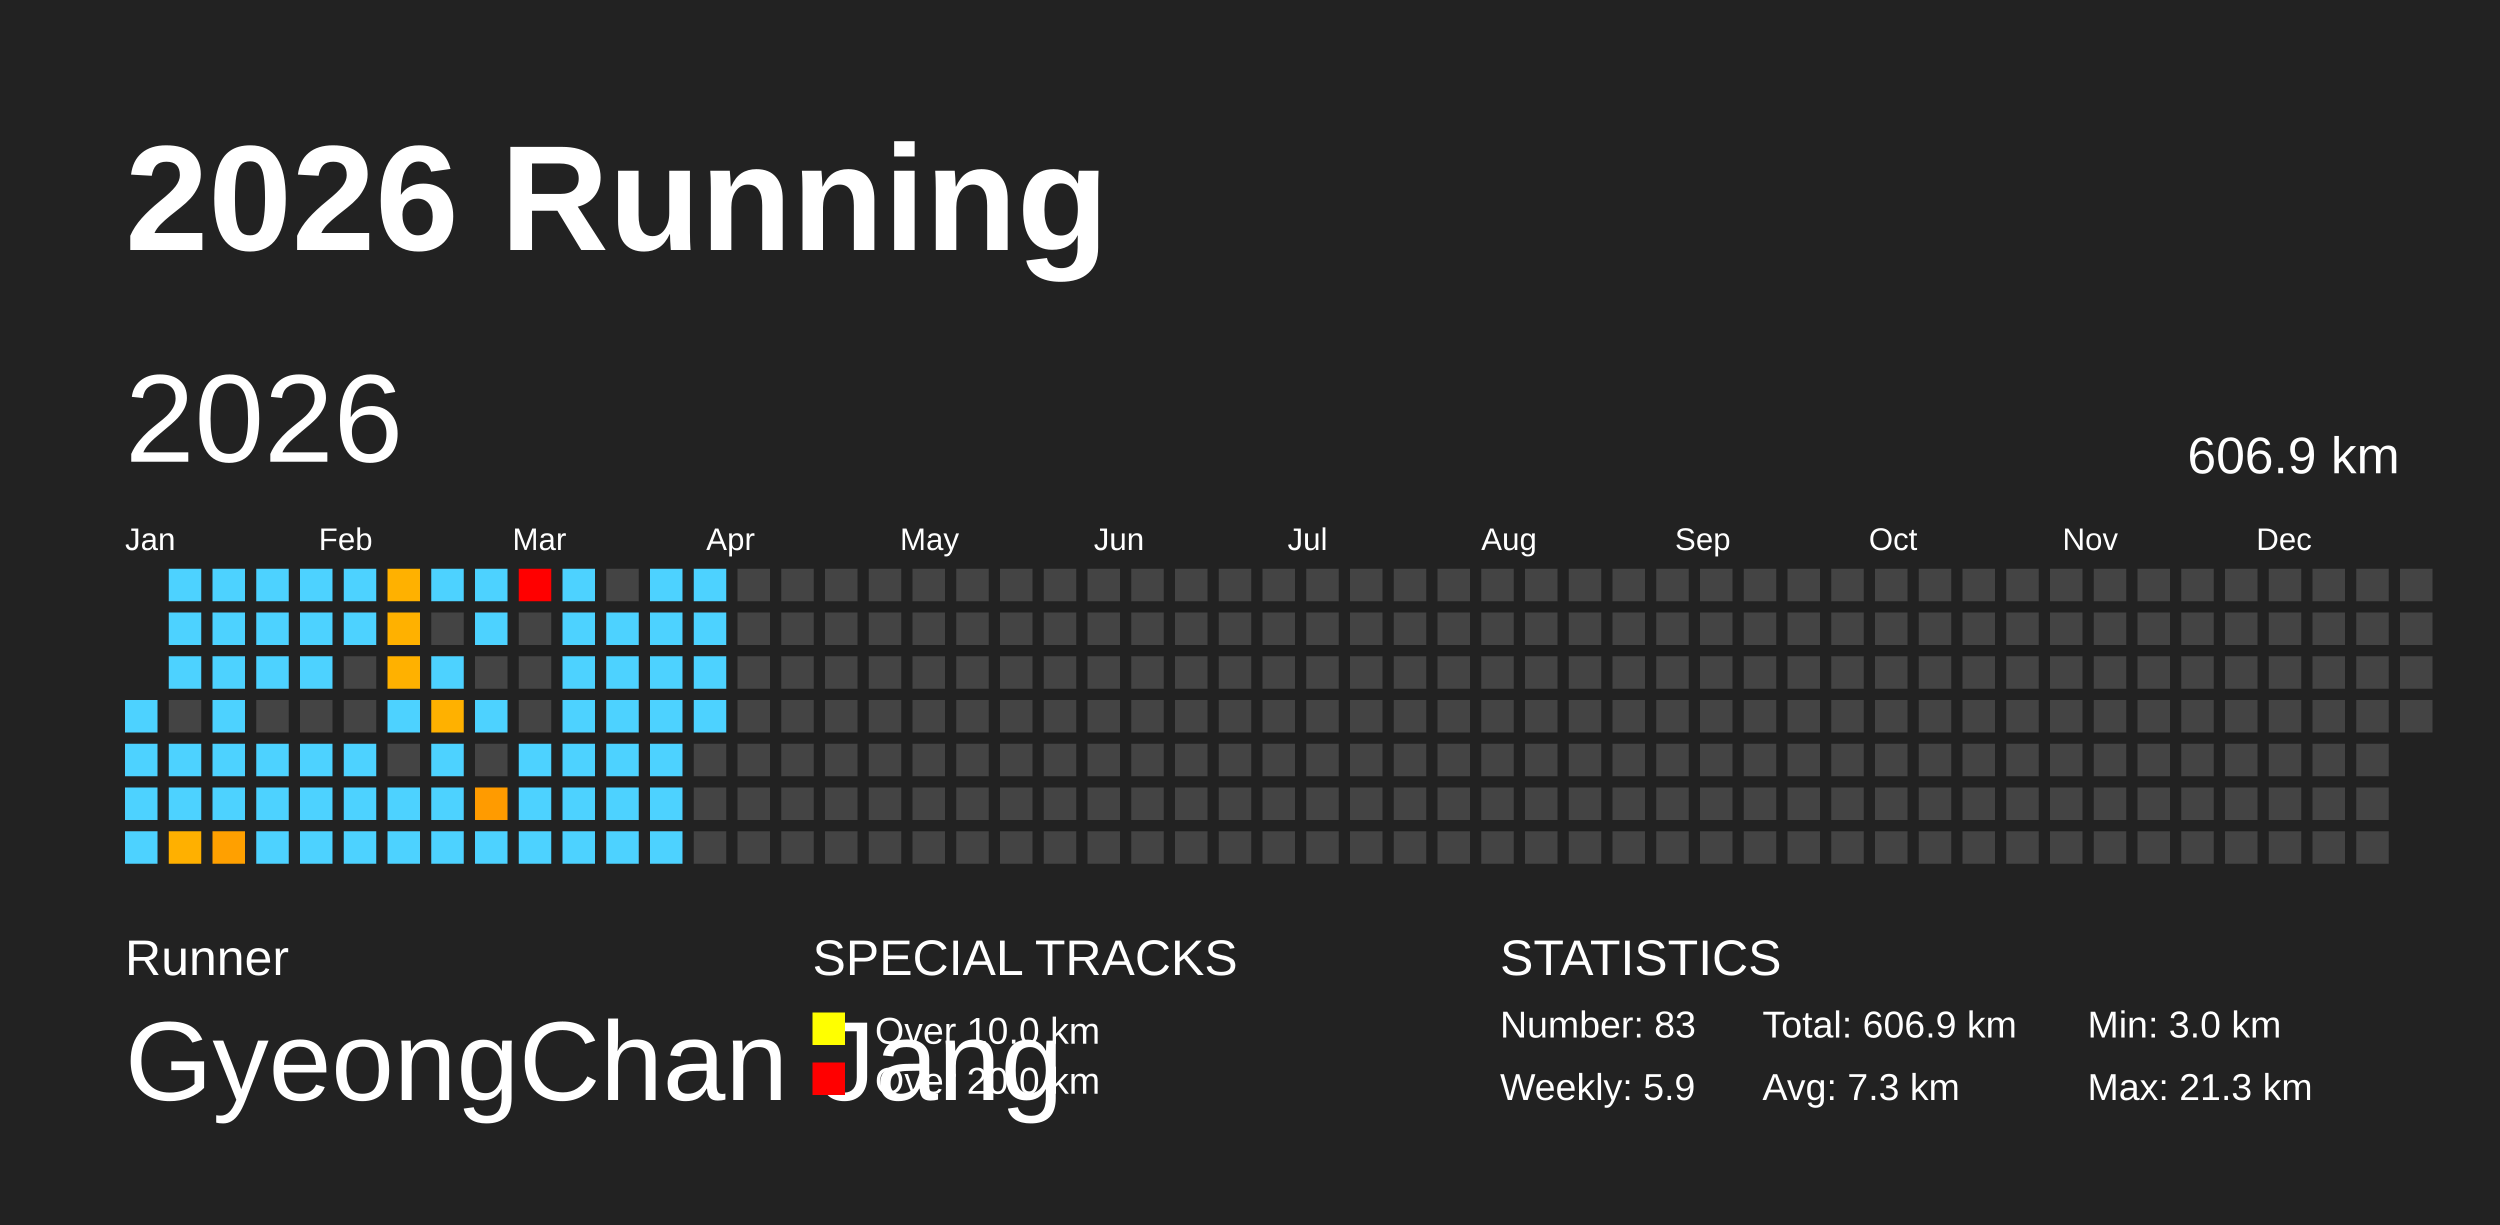
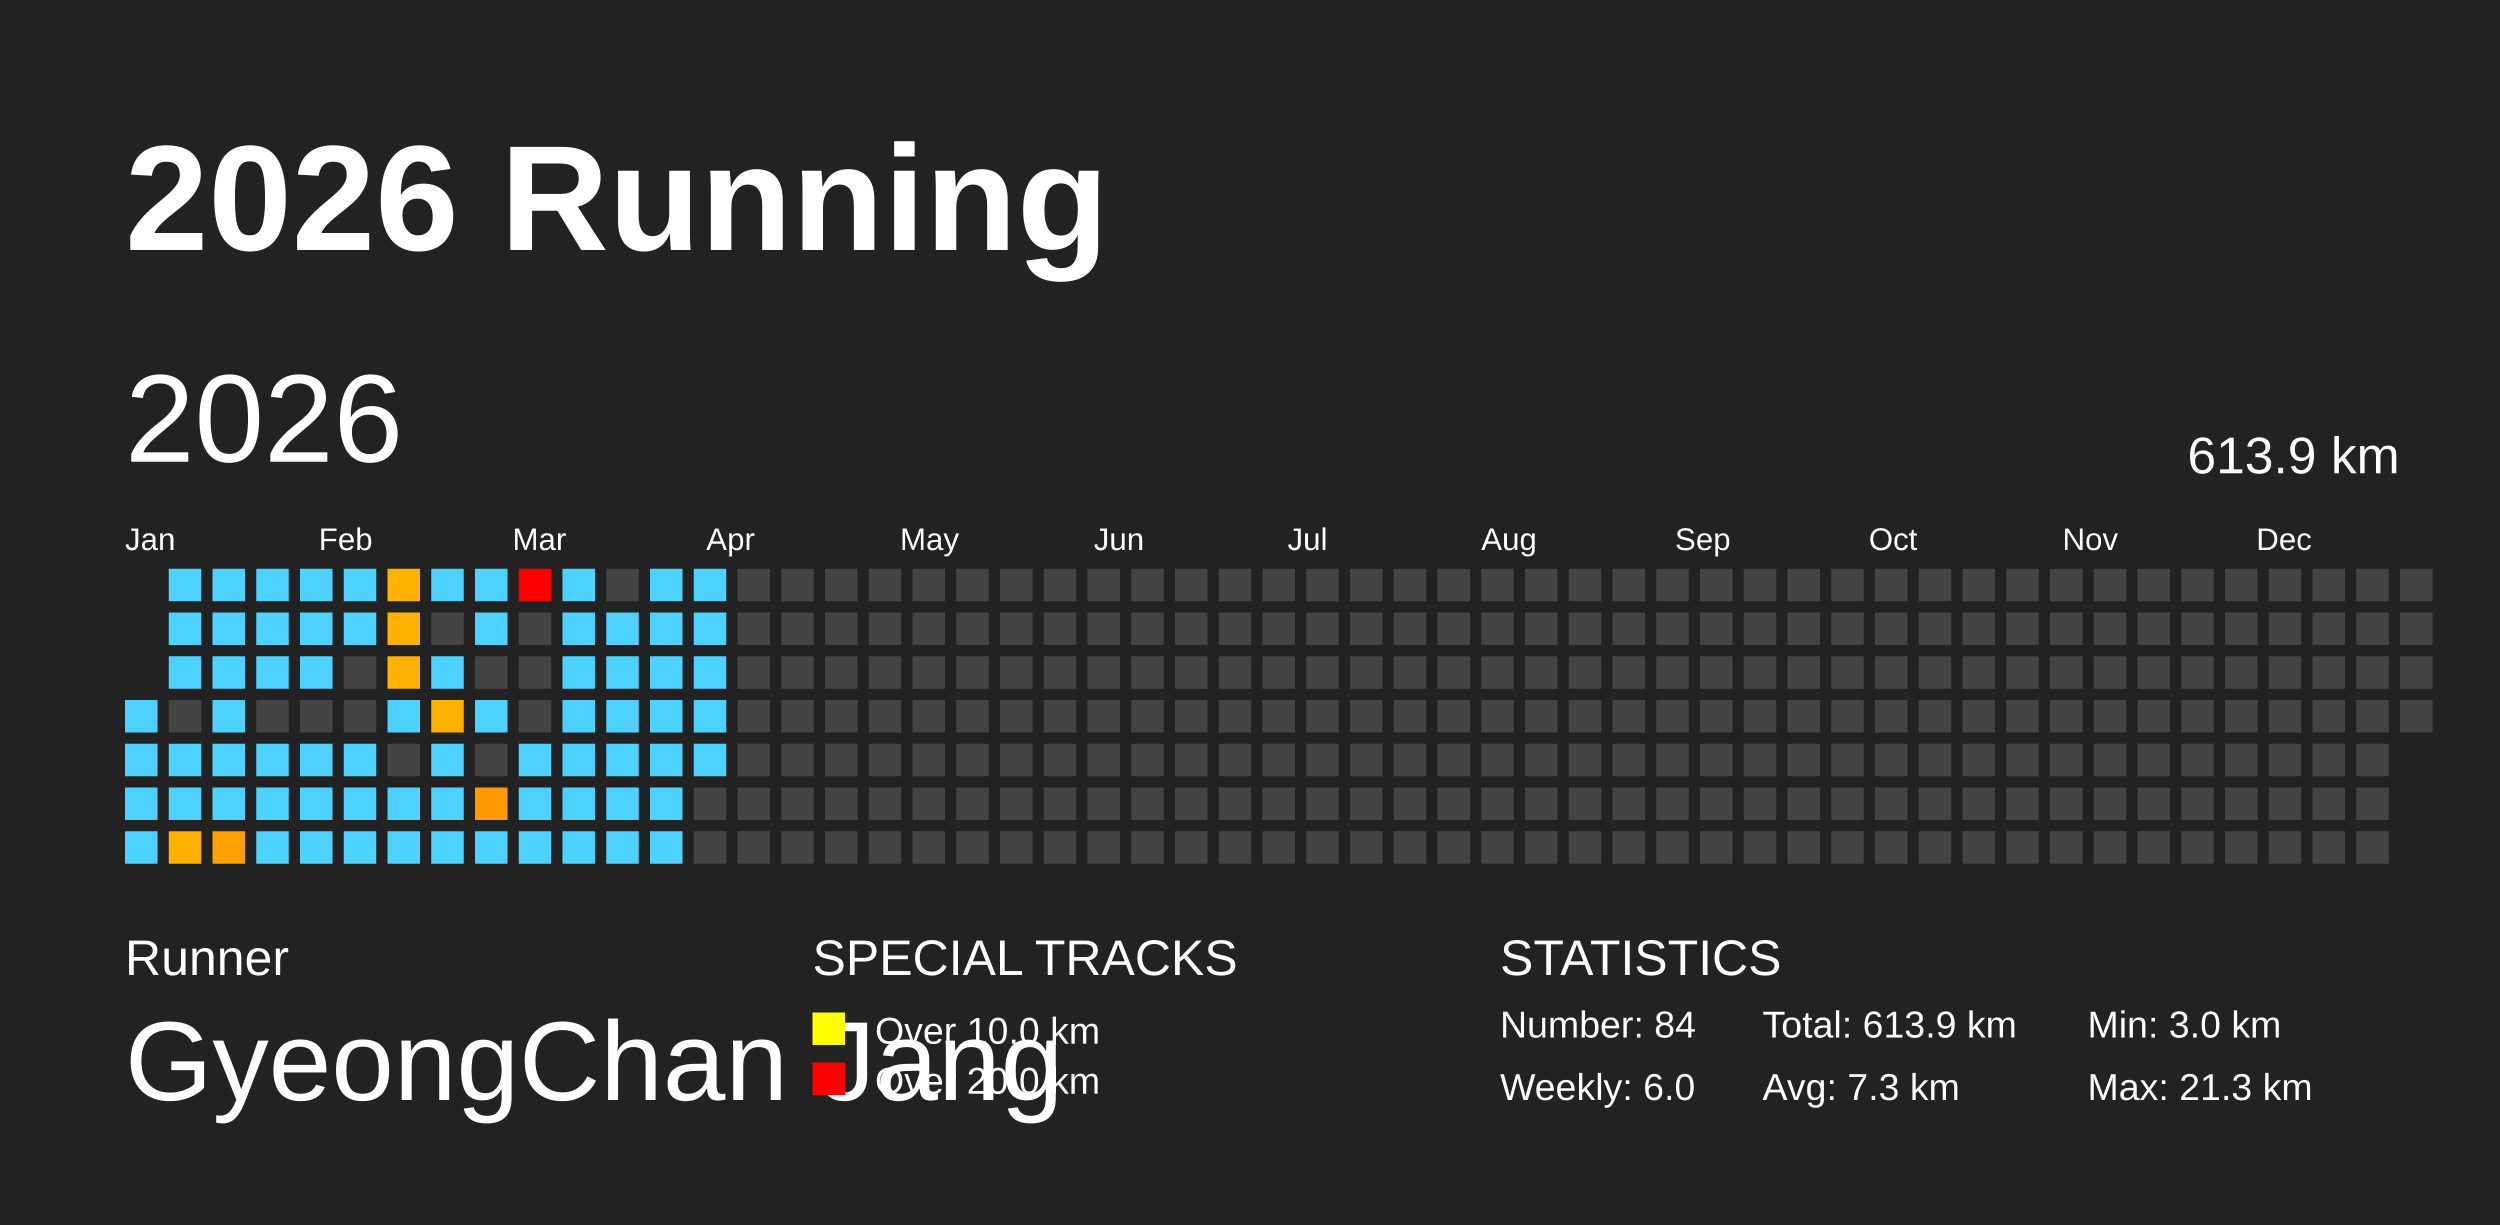
<svg xmlns="http://www.w3.org/2000/svg" baseProfile="full" height="98mm" version="1.1" viewBox="0,0,200,98" width="200mm">
  <defs />
  <rect fill="#222222" height="98" width="200" x="0" y="0" />
  <text fill="#FFFFFF" style="font-size:12px; font-family:Arial; font-weight:bold;" x="10" y="20">2026 Running</text>
  <text fill="#FFFFFF" style="font-size:4px; font-family:Arial" x="10" y="78">Runner</text>
  <text fill="#FFFFFF" style="font-size:9px; font-family:Arial" x="10" y="88">GyeongChan Jang</text>
  <text fill="#FFFFFF" style="font-size:4px; font-family:Arial" x="65" y="78">SPECIAL TRACKS</text>
  <rect fill="yellow" height="2.6" width="2.6" x="65" y="81" />
  <text fill="#FFFFFF" style="font-size:3px; font-family:Arial" x="70" y="83.5">Over 10.0 km</text>
  <rect fill="red" height="2.6" width="2.6" x="65" y="85" />
  <text fill="#FFFFFF" style="font-size:3px; font-family:Arial" x="70" y="87.5">Over 20.0 km</text>
  <text fill="#FFFFFF" style="font-size:4px; font-family:Arial" x="120" y="78">STATISTICS</text>
-   <text fill="#FFFFFF" style="font-size:3px; font-family:Arial" x="120" y="83">Number: 83</text>
-   <text fill="#FFFFFF" style="font-size:3px; font-family:Arial" x="120" y="88">Weekly: 5.9</text>
-   <text fill="#FFFFFF" style="font-size:3px; font-family:Arial" x="141" y="83">Total: 606.9 km</text>
+   <text fill="#FFFFFF" style="font-size:3px; font-family:Arial" x="120" y="83">Number: 84</text>
+   <text fill="#FFFFFF" style="font-size:3px; font-family:Arial" x="120" y="88">Weekly: 6.0</text>
+   <text fill="#FFFFFF" style="font-size:3px; font-family:Arial" x="141" y="83">Total: 613.9 km</text>
  <text fill="#FFFFFF" style="font-size:3px; font-family:Arial" x="141" y="88">Avg: 7.3 km</text>
  <text fill="#FFFFFF" style="font-size:3px; font-family:Arial" x="167" y="83">Min: 3.0 km</text>
  <text fill="#FFFFFF" style="font-size:3px; font-family:Arial" x="167" y="88">Max: 21.3 km</text>
  <text dominant-baseline="hanging" fill="#FFFFFF" style="font-size:10.0px; font-family:Arial;" x="10" y="30">2026</text>
-   <text dominant-baseline="hanging" fill="#FFFFFF" style="font-size:4.125px; font-family:Arial;" x="175" y="35">606.9 km</text>
+   <text dominant-baseline="hanging" fill="#FFFFFF" style="font-size:4.125px; font-family:Arial;" x="175" y="35">613.9 km</text>
  <text fill="#FFFFFF" style="font-size:2.5px; font-family:Arial" x="10.0" y="44">Jan</text>
  <text fill="#FFFFFF" style="font-size:2.5px; font-family:Arial" x="25.5" y="44">Feb</text>
  <text fill="#FFFFFF" style="font-size:2.5px; font-family:Arial" x="41.0" y="44">Mar</text>
  <text fill="#FFFFFF" style="font-size:2.5px; font-family:Arial" x="56.5" y="44">Apr</text>
  <text fill="#FFFFFF" style="font-size:2.5px; font-family:Arial" x="72.0" y="44">May</text>
  <text fill="#FFFFFF" style="font-size:2.5px; font-family:Arial" x="87.5" y="44">Jun</text>
  <text fill="#FFFFFF" style="font-size:2.5px; font-family:Arial" x="103.0" y="44">Jul</text>
  <text fill="#FFFFFF" style="font-size:2.5px; font-family:Arial" x="118.5" y="44">Aug</text>
  <text fill="#FFFFFF" style="font-size:2.5px; font-family:Arial" x="134.0" y="44">Sep</text>
  <text fill="#FFFFFF" style="font-size:2.5px; font-family:Arial" x="149.5" y="44">Oct</text>
  <text fill="#FFFFFF" style="font-size:2.5px; font-family:Arial" x="165.0" y="44">Nov</text>
  <text fill="#FFFFFF" style="font-size:2.5px; font-family:Arial" x="180.5" y="44">Dec</text>
  <rect fill="#4dd2ff" height="2.6" width="2.6" x="10.0" y="56.0" />
  <rect fill="#4dd2ff" height="2.6" width="2.6" x="10.0" y="59.5" />
  <rect fill="#4dd2ff" height="2.6" width="2.6" x="10.0" y="63.0" />
  <rect fill="#4dd2ff" height="2.6" width="2.6" x="10.0" y="66.5" />
  <rect fill="#4dd2ff" height="2.6" width="2.6" x="13.5" y="45.5" />
  <rect fill="#4dd2ff" height="2.6" width="2.6" x="13.5" y="49.0" />
  <rect fill="#4dd2ff" height="2.6" width="2.6" x="13.5" y="52.5" />
  <rect fill="#444444" height="2.6" width="2.6" x="13.5" y="56.0" />
  <rect fill="#4dd2ff" height="2.6" width="2.6" x="13.5" y="59.5" />
  <rect fill="#4dd2ff" height="2.6" width="2.6" x="13.5" y="63.0" />
  <rect fill="#ffb000" height="2.6" width="2.6" x="13.5" y="66.5" />
  <rect fill="#4dd2ff" height="2.6" width="2.6" x="17.0" y="45.5" />
  <rect fill="#4dd2ff" height="2.6" width="2.6" x="17.0" y="49.0" />
  <rect fill="#4dd2ff" height="2.6" width="2.6" x="17.0" y="52.5" />
  <rect fill="#4dd2ff" height="2.6" width="2.6" x="17.0" y="56.0" />
  <rect fill="#4dd2ff" height="2.6" width="2.6" x="17.0" y="59.5" />
  <rect fill="#4dd2ff" height="2.6" width="2.6" x="17.0" y="63.0" />
  <rect fill="#ffa000" height="2.6" width="2.6" x="17.0" y="66.5" />
  <rect fill="#4dd2ff" height="2.6" width="2.6" x="20.5" y="45.5" />
  <rect fill="#4dd2ff" height="2.6" width="2.6" x="20.5" y="49.0" />
  <rect fill="#4dd2ff" height="2.6" width="2.6" x="20.5" y="52.5" />
  <rect fill="#444444" height="2.6" width="2.6" x="20.5" y="56.0" />
  <rect fill="#4dd2ff" height="2.6" width="2.6" x="20.5" y="59.5" />
  <rect fill="#4dd2ff" height="2.6" width="2.6" x="20.5" y="63.0" />
  <rect fill="#4dd2ff" height="2.6" width="2.6" x="20.5" y="66.5" />
  <rect fill="#4dd2ff" height="2.6" width="2.6" x="24.0" y="45.5" />
  <rect fill="#4dd2ff" height="2.6" width="2.6" x="24.0" y="49.0" />
  <rect fill="#4dd2ff" height="2.6" width="2.6" x="24.0" y="52.5" />
  <rect fill="#444444" height="2.6" width="2.6" x="24.0" y="56.0" />
  <rect fill="#4dd2ff" height="2.6" width="2.6" x="24.0" y="59.5" />
  <rect fill="#4dd2ff" height="2.6" width="2.6" x="24.0" y="63.0" />
  <rect fill="#4dd2ff" height="2.6" width="2.6" x="24.0" y="66.5" />
  <rect fill="#4dd2ff" height="2.6" width="2.6" x="27.5" y="45.5" />
  <rect fill="#4dd2ff" height="2.6" width="2.6" x="27.5" y="49.0" />
  <rect fill="#444444" height="2.6" width="2.6" x="27.5" y="52.5" />
  <rect fill="#444444" height="2.6" width="2.6" x="27.5" y="56.0" />
  <rect fill="#4dd2ff" height="2.6" width="2.6" x="27.5" y="59.5" />
  <rect fill="#4dd2ff" height="2.6" width="2.6" x="27.5" y="63.0" />
  <rect fill="#4dd2ff" height="2.6" width="2.6" x="27.5" y="66.5" />
  <rect fill="#ffb100" height="2.6" width="2.6" x="31.0" y="45.5" />
  <rect fill="#ffb100" height="2.6" width="2.6" x="31.0" y="49.0" />
  <rect fill="#ffb100" height="2.6" width="2.6" x="31.0" y="52.5" />
  <rect fill="#4dd2ff" height="2.6" width="2.6" x="31.0" y="56.0" />
  <rect fill="#444444" height="2.6" width="2.6" x="31.0" y="59.5" />
  <rect fill="#4dd2ff" height="2.6" width="2.6" x="31.0" y="63.0" />
  <rect fill="#4dd2ff" height="2.6" width="2.6" x="31.0" y="66.5" />
  <rect fill="#4dd2ff" height="2.6" width="2.6" x="34.5" y="45.5" />
  <rect fill="#444444" height="2.6" width="2.6" x="34.5" y="49.0" />
  <rect fill="#4dd2ff" height="2.6" width="2.6" x="34.5" y="52.5" />
  <rect fill="#ffb100" height="2.6" width="2.6" x="34.5" y="56.0" />
  <rect fill="#4dd2ff" height="2.6" width="2.6" x="34.5" y="59.5" />
  <rect fill="#4dd2ff" height="2.6" width="2.6" x="34.5" y="63.0" />
  <rect fill="#4dd2ff" height="2.6" width="2.6" x="34.5" y="66.5" />
  <rect fill="#4dd2ff" height="2.6" width="2.6" x="38.0" y="45.5" />
  <rect fill="#4dd2ff" height="2.6" width="2.6" x="38.0" y="49.0" />
  <rect fill="#444444" height="2.6" width="2.6" x="38.0" y="52.5" />
  <rect fill="#4dd2ff" height="2.6" width="2.6" x="38.0" y="56.0" />
  <rect fill="#444444" height="2.6" width="2.6" x="38.0" y="59.5" />
  <rect fill="#ff9b00" height="2.6" width="2.6" x="38.0" y="63.0" />
  <rect fill="#4dd2ff" height="2.6" width="2.6" x="38.0" y="66.5" />
  <rect fill="red" height="2.6" width="2.6" x="41.5" y="45.5" />
  <rect fill="#444444" height="2.6" width="2.6" x="41.5" y="49.0" />
  <rect fill="#444444" height="2.6" width="2.6" x="41.5" y="52.5" />
  <rect fill="#444444" height="2.6" width="2.6" x="41.5" y="56.0" />
  <rect fill="#4dd2ff" height="2.6" width="2.6" x="41.5" y="59.5" />
  <rect fill="#4dd2ff" height="2.6" width="2.6" x="41.5" y="63.0" />
  <rect fill="#4dd2ff" height="2.6" width="2.6" x="41.5" y="66.5" />
  <rect fill="#4dd2ff" height="2.6" width="2.6" x="45.0" y="45.5" />
  <rect fill="#4dd2ff" height="2.6" width="2.6" x="45.0" y="49.0" />
  <rect fill="#4dd2ff" height="2.6" width="2.6" x="45.0" y="52.5" />
  <rect fill="#4dd2ff" height="2.6" width="2.6" x="45.0" y="56.0" />
  <rect fill="#4dd2ff" height="2.6" width="2.6" x="45.0" y="59.5" />
  <rect fill="#4dd2ff" height="2.6" width="2.6" x="45.0" y="63.0" />
  <rect fill="#4dd2ff" height="2.6" width="2.6" x="45.0" y="66.5" />
  <rect fill="#444444" height="2.6" width="2.6" x="48.5" y="45.5" />
  <rect fill="#4dd2ff" height="2.6" width="2.6" x="48.5" y="49.0" />
  <rect fill="#4dd2ff" height="2.6" width="2.6" x="48.5" y="52.5" />
  <rect fill="#4dd2ff" height="2.6" width="2.6" x="48.5" y="56.0" />
  <rect fill="#4dd2ff" height="2.6" width="2.6" x="48.5" y="59.5" />
  <rect fill="#4dd2ff" height="2.6" width="2.6" x="48.5" y="63.0" />
  <rect fill="#4dd2ff" height="2.6" width="2.6" x="48.5" y="66.5" />
  <rect fill="#4dd2ff" height="2.6" width="2.6" x="52.0" y="45.5" />
  <rect fill="#4dd2ff" height="2.6" width="2.6" x="52.0" y="49.0" />
  <rect fill="#4dd2ff" height="2.6" width="2.6" x="52.0" y="52.5" />
  <rect fill="#4dd2ff" height="2.6" width="2.6" x="52.0" y="56.0" />
  <rect fill="#4dd2ff" height="2.6" width="2.6" x="52.0" y="59.5" />
  <rect fill="#4dd2ff" height="2.6" width="2.6" x="52.0" y="63.0" />
  <rect fill="#4dd2ff" height="2.6" width="2.6" x="52.0" y="66.5" />
  <rect fill="#4dd2ff" height="2.6" width="2.6" x="55.5" y="45.5" />
  <rect fill="#4dd2ff" height="2.6" width="2.6" x="55.5" y="49.0" />
  <rect fill="#4dd2ff" height="2.6" width="2.6" x="55.5" y="52.5" />
  <rect fill="#4dd2ff" height="2.6" width="2.6" x="55.5" y="56.0" />
-   <rect fill="#444444" height="2.6" width="2.6" x="55.5" y="59.5" />
+   <rect fill="#4dd2ff" height="2.6" width="2.6" x="55.5" y="59.5" />
  <rect fill="#444444" height="2.6" width="2.6" x="55.5" y="63.0" />
  <rect fill="#444444" height="2.6" width="2.6" x="55.5" y="66.5" />
  <rect fill="#444444" height="2.6" width="2.6" x="59.0" y="45.5" />
  <rect fill="#444444" height="2.6" width="2.6" x="59.0" y="49.0" />
  <rect fill="#444444" height="2.6" width="2.6" x="59.0" y="52.5" />
  <rect fill="#444444" height="2.6" width="2.6" x="59.0" y="56.0" />
  <rect fill="#444444" height="2.6" width="2.6" x="59.0" y="59.5" />
  <rect fill="#444444" height="2.6" width="2.6" x="59.0" y="63.0" />
  <rect fill="#444444" height="2.6" width="2.6" x="59.0" y="66.5" />
  <rect fill="#444444" height="2.6" width="2.6" x="62.5" y="45.5" />
  <rect fill="#444444" height="2.6" width="2.6" x="62.5" y="49.0" />
  <rect fill="#444444" height="2.6" width="2.6" x="62.5" y="52.5" />
  <rect fill="#444444" height="2.6" width="2.6" x="62.5" y="56.0" />
  <rect fill="#444444" height="2.6" width="2.6" x="62.5" y="59.5" />
  <rect fill="#444444" height="2.6" width="2.6" x="62.5" y="63.0" />
  <rect fill="#444444" height="2.6" width="2.6" x="62.5" y="66.5" />
  <rect fill="#444444" height="2.6" width="2.6" x="66.0" y="45.5" />
  <rect fill="#444444" height="2.6" width="2.6" x="66.0" y="49.0" />
  <rect fill="#444444" height="2.6" width="2.6" x="66.0" y="52.5" />
  <rect fill="#444444" height="2.6" width="2.6" x="66.0" y="56.0" />
  <rect fill="#444444" height="2.6" width="2.6" x="66.0" y="59.5" />
  <rect fill="#444444" height="2.6" width="2.6" x="66.0" y="63.0" />
  <rect fill="#444444" height="2.6" width="2.6" x="66.0" y="66.5" />
  <rect fill="#444444" height="2.6" width="2.6" x="69.5" y="45.5" />
  <rect fill="#444444" height="2.6" width="2.6" x="69.5" y="49.0" />
  <rect fill="#444444" height="2.6" width="2.6" x="69.5" y="52.5" />
  <rect fill="#444444" height="2.6" width="2.6" x="69.5" y="56.0" />
  <rect fill="#444444" height="2.6" width="2.6" x="69.5" y="59.5" />
  <rect fill="#444444" height="2.6" width="2.6" x="69.5" y="63.0" />
  <rect fill="#444444" height="2.6" width="2.6" x="69.5" y="66.5" />
  <rect fill="#444444" height="2.6" width="2.6" x="73.0" y="45.5" />
  <rect fill="#444444" height="2.6" width="2.6" x="73.0" y="49.0" />
  <rect fill="#444444" height="2.6" width="2.6" x="73.0" y="52.5" />
  <rect fill="#444444" height="2.6" width="2.6" x="73.0" y="56.0" />
  <rect fill="#444444" height="2.6" width="2.6" x="73.0" y="59.5" />
  <rect fill="#444444" height="2.6" width="2.6" x="73.0" y="63.0" />
  <rect fill="#444444" height="2.6" width="2.6" x="73.0" y="66.5" />
  <rect fill="#444444" height="2.6" width="2.6" x="76.5" y="45.5" />
  <rect fill="#444444" height="2.6" width="2.6" x="76.5" y="49.0" />
  <rect fill="#444444" height="2.6" width="2.6" x="76.5" y="52.5" />
  <rect fill="#444444" height="2.6" width="2.6" x="76.5" y="56.0" />
  <rect fill="#444444" height="2.6" width="2.6" x="76.5" y="59.5" />
  <rect fill="#444444" height="2.6" width="2.6" x="76.5" y="63.0" />
  <rect fill="#444444" height="2.6" width="2.6" x="76.5" y="66.5" />
  <rect fill="#444444" height="2.6" width="2.6" x="80.0" y="45.5" />
  <rect fill="#444444" height="2.6" width="2.6" x="80.0" y="49.0" />
  <rect fill="#444444" height="2.6" width="2.6" x="80.0" y="52.5" />
  <rect fill="#444444" height="2.6" width="2.6" x="80.0" y="56.0" />
  <rect fill="#444444" height="2.6" width="2.6" x="80.0" y="59.5" />
  <rect fill="#444444" height="2.6" width="2.6" x="80.0" y="63.0" />
  <rect fill="#444444" height="2.6" width="2.6" x="80.0" y="66.5" />
  <rect fill="#444444" height="2.6" width="2.6" x="83.5" y="45.5" />
  <rect fill="#444444" height="2.6" width="2.6" x="83.5" y="49.0" />
  <rect fill="#444444" height="2.6" width="2.6" x="83.5" y="52.5" />
  <rect fill="#444444" height="2.6" width="2.6" x="83.5" y="56.0" />
  <rect fill="#444444" height="2.6" width="2.6" x="83.5" y="59.5" />
  <rect fill="#444444" height="2.6" width="2.6" x="83.5" y="63.0" />
  <rect fill="#444444" height="2.6" width="2.6" x="83.5" y="66.5" />
  <rect fill="#444444" height="2.6" width="2.6" x="87.0" y="45.5" />
  <rect fill="#444444" height="2.6" width="2.6" x="87.0" y="49.0" />
  <rect fill="#444444" height="2.6" width="2.6" x="87.0" y="52.5" />
  <rect fill="#444444" height="2.6" width="2.6" x="87.0" y="56.0" />
  <rect fill="#444444" height="2.6" width="2.6" x="87.0" y="59.5" />
  <rect fill="#444444" height="2.6" width="2.6" x="87.0" y="63.0" />
  <rect fill="#444444" height="2.6" width="2.6" x="87.0" y="66.5" />
  <rect fill="#444444" height="2.6" width="2.6" x="90.5" y="45.5" />
  <rect fill="#444444" height="2.6" width="2.6" x="90.5" y="49.0" />
  <rect fill="#444444" height="2.6" width="2.6" x="90.5" y="52.5" />
  <rect fill="#444444" height="2.6" width="2.6" x="90.5" y="56.0" />
  <rect fill="#444444" height="2.6" width="2.6" x="90.5" y="59.5" />
  <rect fill="#444444" height="2.6" width="2.6" x="90.5" y="63.0" />
  <rect fill="#444444" height="2.6" width="2.6" x="90.5" y="66.5" />
  <rect fill="#444444" height="2.6" width="2.6" x="94.0" y="45.5" />
  <rect fill="#444444" height="2.6" width="2.6" x="94.0" y="49.0" />
  <rect fill="#444444" height="2.6" width="2.6" x="94.0" y="52.5" />
  <rect fill="#444444" height="2.6" width="2.6" x="94.0" y="56.0" />
  <rect fill="#444444" height="2.6" width="2.6" x="94.0" y="59.5" />
  <rect fill="#444444" height="2.6" width="2.6" x="94.0" y="63.0" />
  <rect fill="#444444" height="2.6" width="2.6" x="94.0" y="66.5" />
  <rect fill="#444444" height="2.6" width="2.6" x="97.5" y="45.5" />
  <rect fill="#444444" height="2.6" width="2.6" x="97.5" y="49.0" />
  <rect fill="#444444" height="2.6" width="2.6" x="97.5" y="52.5" />
  <rect fill="#444444" height="2.6" width="2.6" x="97.5" y="56.0" />
  <rect fill="#444444" height="2.6" width="2.6" x="97.5" y="59.5" />
  <rect fill="#444444" height="2.6" width="2.6" x="97.5" y="63.0" />
  <rect fill="#444444" height="2.6" width="2.6" x="97.5" y="66.5" />
  <rect fill="#444444" height="2.6" width="2.6" x="101.0" y="45.5" />
  <rect fill="#444444" height="2.6" width="2.6" x="101.0" y="49.0" />
  <rect fill="#444444" height="2.6" width="2.6" x="101.0" y="52.5" />
  <rect fill="#444444" height="2.6" width="2.6" x="101.0" y="56.0" />
  <rect fill="#444444" height="2.6" width="2.6" x="101.0" y="59.5" />
  <rect fill="#444444" height="2.6" width="2.6" x="101.0" y="63.0" />
  <rect fill="#444444" height="2.6" width="2.6" x="101.0" y="66.5" />
  <rect fill="#444444" height="2.6" width="2.6" x="104.5" y="45.5" />
  <rect fill="#444444" height="2.6" width="2.6" x="104.5" y="49.0" />
  <rect fill="#444444" height="2.6" width="2.6" x="104.5" y="52.5" />
  <rect fill="#444444" height="2.6" width="2.6" x="104.5" y="56.0" />
  <rect fill="#444444" height="2.6" width="2.6" x="104.5" y="59.5" />
  <rect fill="#444444" height="2.6" width="2.6" x="104.5" y="63.0" />
  <rect fill="#444444" height="2.6" width="2.6" x="104.5" y="66.5" />
  <rect fill="#444444" height="2.6" width="2.6" x="108.0" y="45.5" />
  <rect fill="#444444" height="2.6" width="2.6" x="108.0" y="49.0" />
  <rect fill="#444444" height="2.6" width="2.6" x="108.0" y="52.5" />
  <rect fill="#444444" height="2.6" width="2.6" x="108.0" y="56.0" />
  <rect fill="#444444" height="2.6" width="2.6" x="108.0" y="59.5" />
  <rect fill="#444444" height="2.6" width="2.6" x="108.0" y="63.0" />
  <rect fill="#444444" height="2.6" width="2.6" x="108.0" y="66.5" />
  <rect fill="#444444" height="2.6" width="2.6" x="111.5" y="45.5" />
  <rect fill="#444444" height="2.6" width="2.6" x="111.5" y="49.0" />
  <rect fill="#444444" height="2.6" width="2.6" x="111.5" y="52.5" />
  <rect fill="#444444" height="2.6" width="2.6" x="111.5" y="56.0" />
  <rect fill="#444444" height="2.6" width="2.6" x="111.5" y="59.5" />
  <rect fill="#444444" height="2.6" width="2.6" x="111.5" y="63.0" />
  <rect fill="#444444" height="2.6" width="2.6" x="111.5" y="66.5" />
  <rect fill="#444444" height="2.6" width="2.6" x="115.0" y="45.5" />
  <rect fill="#444444" height="2.6" width="2.6" x="115.0" y="49.0" />
  <rect fill="#444444" height="2.6" width="2.6" x="115.0" y="52.5" />
  <rect fill="#444444" height="2.6" width="2.6" x="115.0" y="56.0" />
  <rect fill="#444444" height="2.6" width="2.6" x="115.0" y="59.5" />
  <rect fill="#444444" height="2.6" width="2.6" x="115.0" y="63.0" />
  <rect fill="#444444" height="2.6" width="2.6" x="115.0" y="66.5" />
  <rect fill="#444444" height="2.6" width="2.6" x="118.5" y="45.5" />
  <rect fill="#444444" height="2.6" width="2.6" x="118.5" y="49.0" />
  <rect fill="#444444" height="2.6" width="2.6" x="118.5" y="52.5" />
  <rect fill="#444444" height="2.6" width="2.6" x="118.5" y="56.0" />
  <rect fill="#444444" height="2.6" width="2.6" x="118.5" y="59.5" />
  <rect fill="#444444" height="2.6" width="2.6" x="118.5" y="63.0" />
  <rect fill="#444444" height="2.6" width="2.6" x="118.5" y="66.5" />
  <rect fill="#444444" height="2.6" width="2.6" x="122.0" y="45.5" />
  <rect fill="#444444" height="2.6" width="2.6" x="122.0" y="49.0" />
  <rect fill="#444444" height="2.6" width="2.6" x="122.0" y="52.5" />
  <rect fill="#444444" height="2.6" width="2.6" x="122.0" y="56.0" />
  <rect fill="#444444" height="2.6" width="2.6" x="122.0" y="59.5" />
  <rect fill="#444444" height="2.6" width="2.6" x="122.0" y="63.0" />
  <rect fill="#444444" height="2.6" width="2.6" x="122.0" y="66.5" />
  <rect fill="#444444" height="2.6" width="2.6" x="125.5" y="45.5" />
  <rect fill="#444444" height="2.6" width="2.6" x="125.5" y="49.0" />
  <rect fill="#444444" height="2.6" width="2.6" x="125.5" y="52.5" />
  <rect fill="#444444" height="2.6" width="2.6" x="125.5" y="56.0" />
  <rect fill="#444444" height="2.6" width="2.6" x="125.5" y="59.5" />
  <rect fill="#444444" height="2.6" width="2.6" x="125.5" y="63.0" />
  <rect fill="#444444" height="2.6" width="2.6" x="125.5" y="66.5" />
  <rect fill="#444444" height="2.6" width="2.6" x="129.0" y="45.5" />
  <rect fill="#444444" height="2.6" width="2.6" x="129.0" y="49.0" />
  <rect fill="#444444" height="2.6" width="2.6" x="129.0" y="52.5" />
  <rect fill="#444444" height="2.6" width="2.6" x="129.0" y="56.0" />
  <rect fill="#444444" height="2.6" width="2.6" x="129.0" y="59.5" />
  <rect fill="#444444" height="2.6" width="2.6" x="129.0" y="63.0" />
  <rect fill="#444444" height="2.6" width="2.6" x="129.0" y="66.5" />
  <rect fill="#444444" height="2.6" width="2.6" x="132.5" y="45.5" />
  <rect fill="#444444" height="2.6" width="2.6" x="132.5" y="49.0" />
  <rect fill="#444444" height="2.6" width="2.6" x="132.5" y="52.5" />
  <rect fill="#444444" height="2.6" width="2.6" x="132.5" y="56.0" />
  <rect fill="#444444" height="2.6" width="2.6" x="132.5" y="59.5" />
  <rect fill="#444444" height="2.6" width="2.6" x="132.5" y="63.0" />
  <rect fill="#444444" height="2.6" width="2.6" x="132.5" y="66.5" />
  <rect fill="#444444" height="2.6" width="2.6" x="136.0" y="45.5" />
  <rect fill="#444444" height="2.6" width="2.6" x="136.0" y="49.0" />
  <rect fill="#444444" height="2.6" width="2.6" x="136.0" y="52.5" />
  <rect fill="#444444" height="2.6" width="2.6" x="136.0" y="56.0" />
  <rect fill="#444444" height="2.6" width="2.6" x="136.0" y="59.5" />
  <rect fill="#444444" height="2.6" width="2.6" x="136.0" y="63.0" />
  <rect fill="#444444" height="2.6" width="2.6" x="136.0" y="66.5" />
  <rect fill="#444444" height="2.6" width="2.6" x="139.5" y="45.5" />
  <rect fill="#444444" height="2.6" width="2.6" x="139.5" y="49.0" />
  <rect fill="#444444" height="2.6" width="2.6" x="139.5" y="52.5" />
  <rect fill="#444444" height="2.6" width="2.6" x="139.5" y="56.0" />
  <rect fill="#444444" height="2.6" width="2.6" x="139.5" y="59.5" />
  <rect fill="#444444" height="2.6" width="2.6" x="139.5" y="63.0" />
  <rect fill="#444444" height="2.6" width="2.6" x="139.5" y="66.5" />
  <rect fill="#444444" height="2.6" width="2.6" x="143.0" y="45.5" />
  <rect fill="#444444" height="2.6" width="2.6" x="143.0" y="49.0" />
  <rect fill="#444444" height="2.6" width="2.6" x="143.0" y="52.5" />
  <rect fill="#444444" height="2.6" width="2.6" x="143.0" y="56.0" />
  <rect fill="#444444" height="2.6" width="2.6" x="143.0" y="59.5" />
  <rect fill="#444444" height="2.6" width="2.6" x="143.0" y="63.0" />
  <rect fill="#444444" height="2.6" width="2.6" x="143.0" y="66.5" />
  <rect fill="#444444" height="2.6" width="2.6" x="146.5" y="45.5" />
  <rect fill="#444444" height="2.6" width="2.6" x="146.5" y="49.0" />
  <rect fill="#444444" height="2.6" width="2.6" x="146.5" y="52.5" />
  <rect fill="#444444" height="2.6" width="2.6" x="146.5" y="56.0" />
  <rect fill="#444444" height="2.6" width="2.6" x="146.5" y="59.5" />
  <rect fill="#444444" height="2.6" width="2.6" x="146.5" y="63.0" />
  <rect fill="#444444" height="2.6" width="2.6" x="146.5" y="66.5" />
  <rect fill="#444444" height="2.6" width="2.6" x="150.0" y="45.5" />
  <rect fill="#444444" height="2.6" width="2.6" x="150.0" y="49.0" />
  <rect fill="#444444" height="2.6" width="2.6" x="150.0" y="52.5" />
  <rect fill="#444444" height="2.6" width="2.6" x="150.0" y="56.0" />
  <rect fill="#444444" height="2.6" width="2.6" x="150.0" y="59.5" />
  <rect fill="#444444" height="2.6" width="2.6" x="150.0" y="63.0" />
  <rect fill="#444444" height="2.6" width="2.6" x="150.0" y="66.5" />
  <rect fill="#444444" height="2.6" width="2.6" x="153.5" y="45.5" />
  <rect fill="#444444" height="2.6" width="2.6" x="153.5" y="49.0" />
  <rect fill="#444444" height="2.6" width="2.6" x="153.5" y="52.5" />
  <rect fill="#444444" height="2.6" width="2.6" x="153.5" y="56.0" />
  <rect fill="#444444" height="2.6" width="2.6" x="153.5" y="59.5" />
  <rect fill="#444444" height="2.6" width="2.6" x="153.5" y="63.0" />
  <rect fill="#444444" height="2.6" width="2.6" x="153.5" y="66.5" />
  <rect fill="#444444" height="2.6" width="2.6" x="157.0" y="45.5" />
  <rect fill="#444444" height="2.6" width="2.6" x="157.0" y="49.0" />
  <rect fill="#444444" height="2.6" width="2.6" x="157.0" y="52.5" />
  <rect fill="#444444" height="2.6" width="2.6" x="157.0" y="56.0" />
  <rect fill="#444444" height="2.6" width="2.6" x="157.0" y="59.5" />
  <rect fill="#444444" height="2.6" width="2.6" x="157.0" y="63.0" />
  <rect fill="#444444" height="2.6" width="2.6" x="157.0" y="66.5" />
  <rect fill="#444444" height="2.6" width="2.6" x="160.5" y="45.5" />
  <rect fill="#444444" height="2.6" width="2.6" x="160.5" y="49.0" />
  <rect fill="#444444" height="2.6" width="2.6" x="160.5" y="52.5" />
  <rect fill="#444444" height="2.6" width="2.6" x="160.5" y="56.0" />
  <rect fill="#444444" height="2.6" width="2.6" x="160.5" y="59.5" />
  <rect fill="#444444" height="2.6" width="2.6" x="160.5" y="63.0" />
  <rect fill="#444444" height="2.6" width="2.6" x="160.5" y="66.5" />
  <rect fill="#444444" height="2.6" width="2.6" x="164.0" y="45.5" />
  <rect fill="#444444" height="2.6" width="2.6" x="164.0" y="49.0" />
  <rect fill="#444444" height="2.6" width="2.6" x="164.0" y="52.5" />
  <rect fill="#444444" height="2.6" width="2.6" x="164.0" y="56.0" />
  <rect fill="#444444" height="2.6" width="2.6" x="164.0" y="59.5" />
  <rect fill="#444444" height="2.6" width="2.6" x="164.0" y="63.0" />
  <rect fill="#444444" height="2.6" width="2.6" x="164.0" y="66.5" />
  <rect fill="#444444" height="2.6" width="2.6" x="167.5" y="45.5" />
  <rect fill="#444444" height="2.6" width="2.6" x="167.5" y="49.0" />
  <rect fill="#444444" height="2.6" width="2.6" x="167.5" y="52.5" />
  <rect fill="#444444" height="2.6" width="2.6" x="167.5" y="56.0" />
  <rect fill="#444444" height="2.6" width="2.6" x="167.5" y="59.5" />
  <rect fill="#444444" height="2.6" width="2.6" x="167.5" y="63.0" />
  <rect fill="#444444" height="2.6" width="2.6" x="167.5" y="66.5" />
  <rect fill="#444444" height="2.6" width="2.6" x="171.0" y="45.5" />
  <rect fill="#444444" height="2.6" width="2.6" x="171.0" y="49.0" />
  <rect fill="#444444" height="2.6" width="2.6" x="171.0" y="52.5" />
  <rect fill="#444444" height="2.6" width="2.6" x="171.0" y="56.0" />
  <rect fill="#444444" height="2.6" width="2.6" x="171.0" y="59.5" />
  <rect fill="#444444" height="2.6" width="2.6" x="171.0" y="63.0" />
  <rect fill="#444444" height="2.6" width="2.6" x="171.0" y="66.5" />
  <rect fill="#444444" height="2.6" width="2.6" x="174.5" y="45.5" />
  <rect fill="#444444" height="2.6" width="2.6" x="174.5" y="49.0" />
  <rect fill="#444444" height="2.6" width="2.6" x="174.5" y="52.5" />
  <rect fill="#444444" height="2.6" width="2.6" x="174.5" y="56.0" />
  <rect fill="#444444" height="2.6" width="2.6" x="174.5" y="59.5" />
  <rect fill="#444444" height="2.6" width="2.6" x="174.5" y="63.0" />
  <rect fill="#444444" height="2.6" width="2.6" x="174.5" y="66.5" />
  <rect fill="#444444" height="2.6" width="2.6" x="178.0" y="45.5" />
  <rect fill="#444444" height="2.6" width="2.6" x="178.0" y="49.0" />
  <rect fill="#444444" height="2.6" width="2.6" x="178.0" y="52.5" />
  <rect fill="#444444" height="2.6" width="2.6" x="178.0" y="56.0" />
  <rect fill="#444444" height="2.6" width="2.6" x="178.0" y="59.5" />
  <rect fill="#444444" height="2.6" width="2.6" x="178.0" y="63.0" />
  <rect fill="#444444" height="2.6" width="2.6" x="178.0" y="66.5" />
  <rect fill="#444444" height="2.6" width="2.6" x="181.5" y="45.5" />
  <rect fill="#444444" height="2.6" width="2.6" x="181.5" y="49.0" />
  <rect fill="#444444" height="2.6" width="2.6" x="181.5" y="52.5" />
  <rect fill="#444444" height="2.6" width="2.6" x="181.5" y="56.0" />
  <rect fill="#444444" height="2.6" width="2.6" x="181.5" y="59.5" />
  <rect fill="#444444" height="2.6" width="2.6" x="181.5" y="63.0" />
  <rect fill="#444444" height="2.6" width="2.6" x="181.5" y="66.5" />
  <rect fill="#444444" height="2.6" width="2.6" x="185.0" y="45.5" />
  <rect fill="#444444" height="2.6" width="2.6" x="185.0" y="49.0" />
  <rect fill="#444444" height="2.6" width="2.6" x="185.0" y="52.5" />
  <rect fill="#444444" height="2.6" width="2.6" x="185.0" y="56.0" />
  <rect fill="#444444" height="2.6" width="2.6" x="185.0" y="59.5" />
  <rect fill="#444444" height="2.6" width="2.6" x="185.0" y="63.0" />
  <rect fill="#444444" height="2.6" width="2.6" x="185.0" y="66.5" />
  <rect fill="#444444" height="2.6" width="2.6" x="188.5" y="45.5" />
  <rect fill="#444444" height="2.6" width="2.6" x="188.5" y="49.0" />
  <rect fill="#444444" height="2.6" width="2.6" x="188.5" y="52.5" />
  <rect fill="#444444" height="2.6" width="2.6" x="188.5" y="56.0" />
  <rect fill="#444444" height="2.6" width="2.6" x="188.5" y="59.5" />
  <rect fill="#444444" height="2.6" width="2.6" x="188.5" y="63.0" />
  <rect fill="#444444" height="2.6" width="2.6" x="188.5" y="66.5" />
  <rect fill="#444444" height="2.6" width="2.6" x="192.0" y="45.5" />
  <rect fill="#444444" height="2.6" width="2.6" x="192.0" y="49.0" />
  <rect fill="#444444" height="2.6" width="2.6" x="192.0" y="52.5" />
  <rect fill="#444444" height="2.6" width="2.6" x="192.0" y="56.0" />
</svg>
